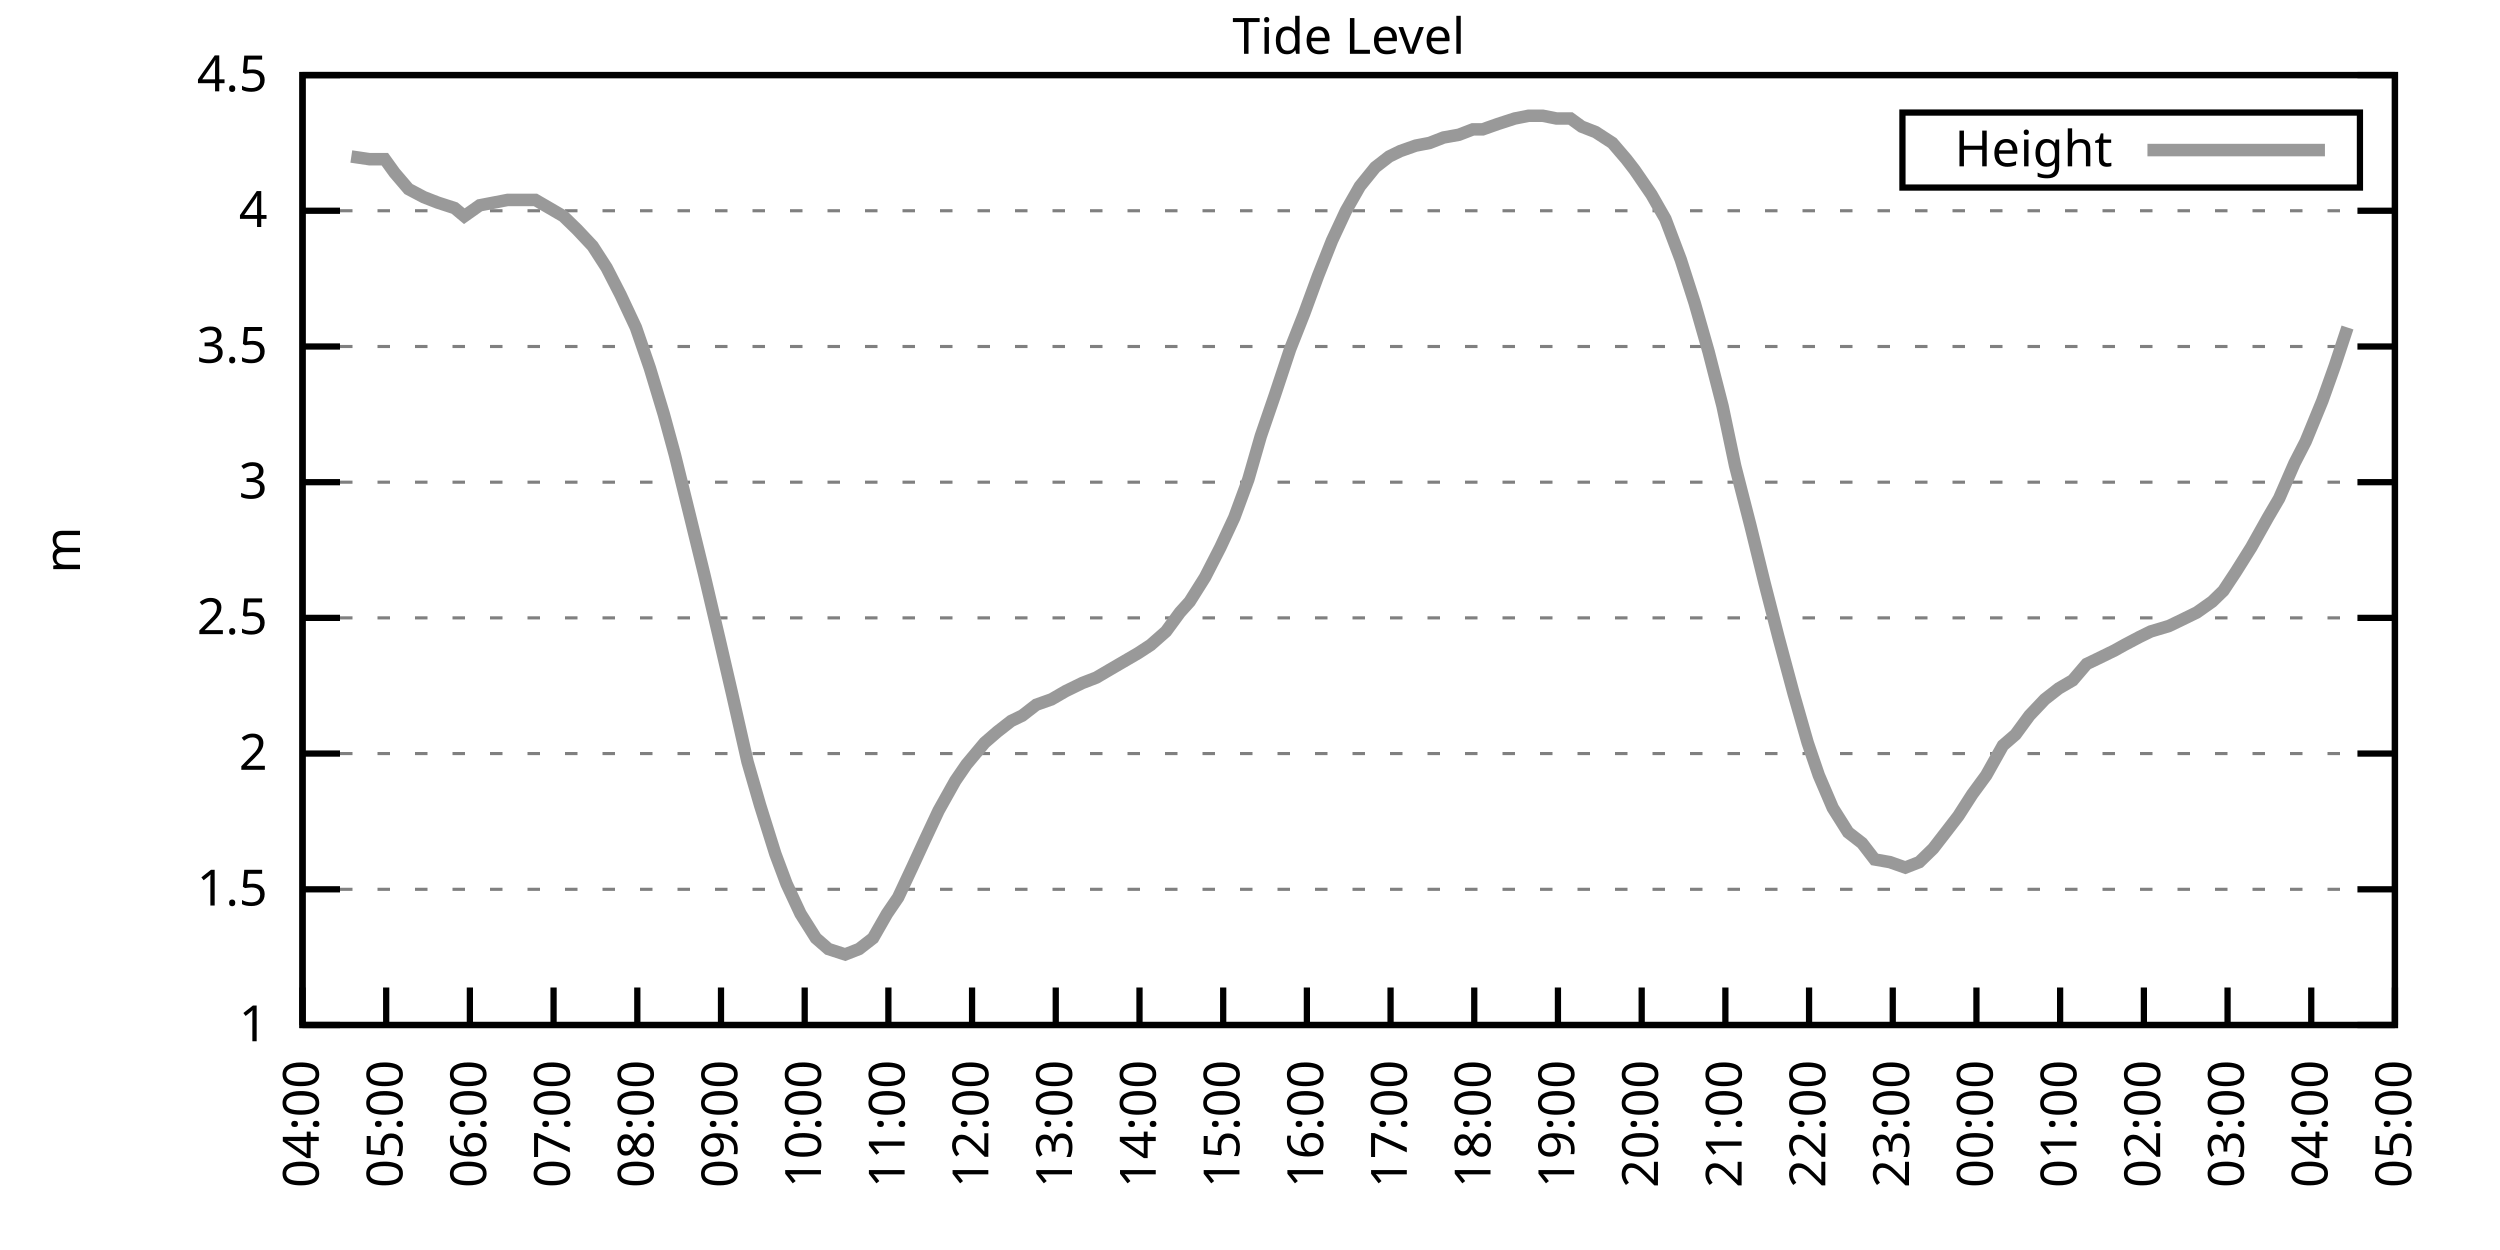
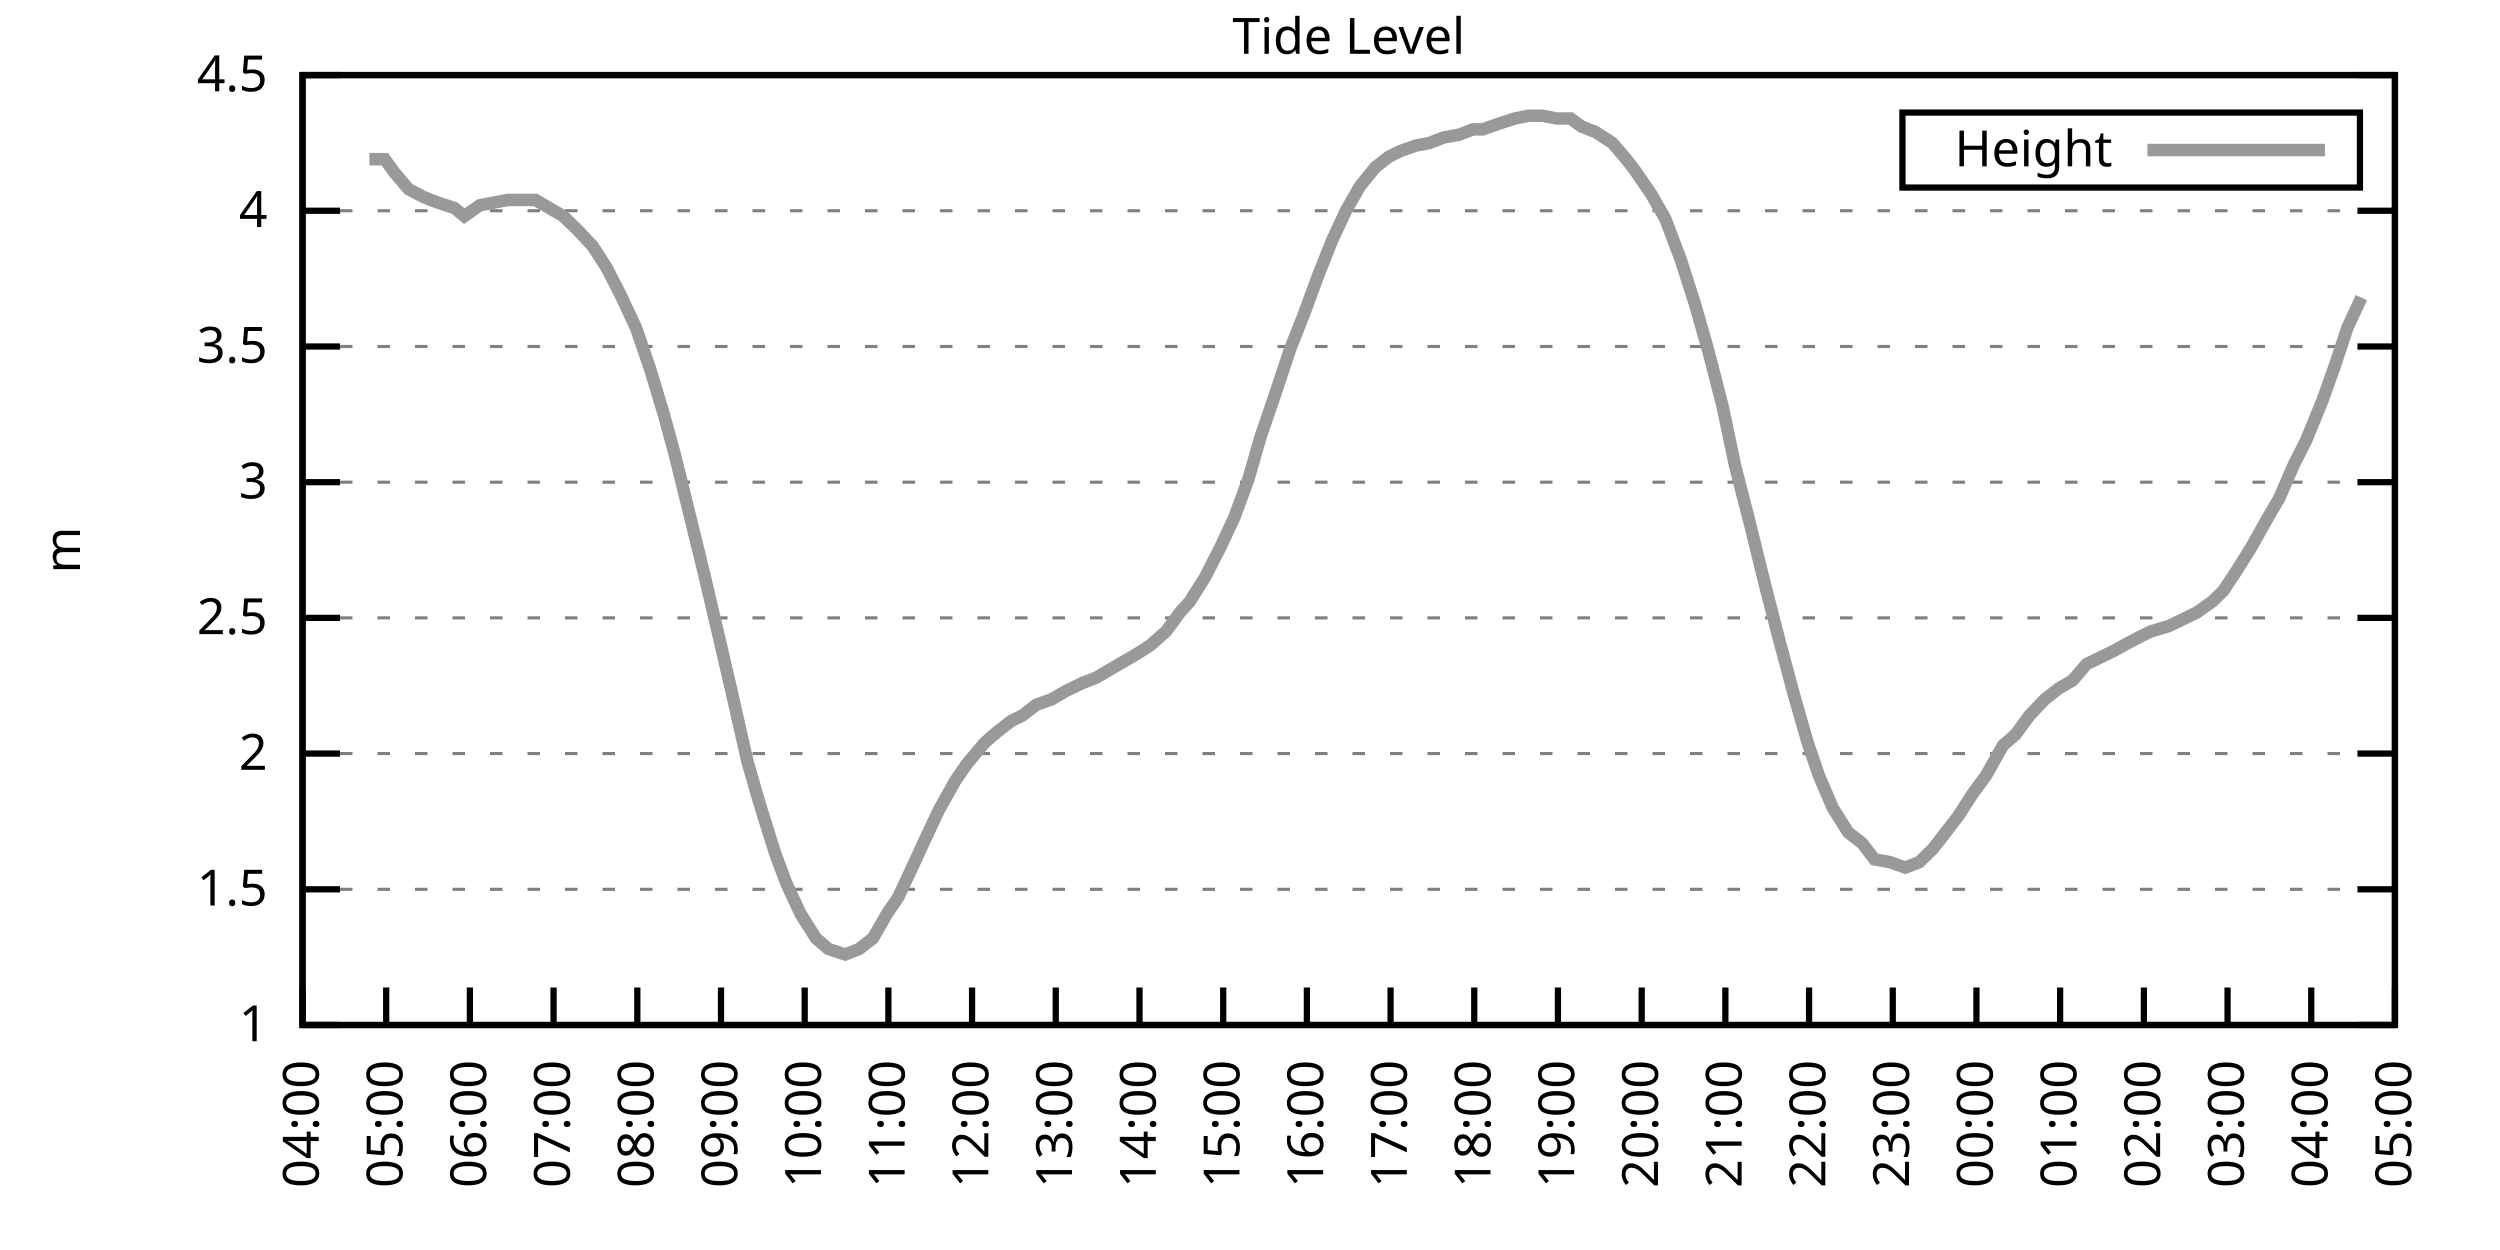
<svg xmlns="http://www.w3.org/2000/svg" xmlns:xlink="http://www.w3.org/1999/xlink" width="400" height="200" viewBox="0 0 400 200">
  <g id="gnuplot_canvas">
    <rect x="0" y="0" width="400" height="200" fill="none" />
    <defs>
      <circle id="gpDot" r="0.5" stroke-width="0.5" stroke="currentColor" />
      <path id="gpPt0" stroke-width="0.333" stroke="currentColor" d="M-1,0 h2 M0,-1 v2" />
      <path id="gpPt1" stroke-width="0.333" stroke="currentColor" d="M-1,-1 L1,1 M1,-1 L-1,1" />
      <path id="gpPt2" stroke-width="0.333" stroke="currentColor" d="M-1,0 L1,0 M0,-1 L0,1 M-1,-1 L1,1 M-1,1 L1,-1" />
      <rect id="gpPt3" stroke-width="0.333" stroke="currentColor" x="-1" y="-1" width="2" height="2" />
      <rect id="gpPt4" stroke-width="0.333" stroke="currentColor" fill="currentColor" x="-1" y="-1" width="2" height="2" />
      <circle id="gpPt5" stroke-width="0.333" stroke="currentColor" cx="0" cy="0" r="1" />
      <use xlink:href="#gpPt5" id="gpPt6" fill="currentColor" stroke="none" />
      <path id="gpPt7" stroke-width="0.333" stroke="currentColor" d="M0,-1.33 L-1.33,0.67 L1.33,0.67 z" />
      <use xlink:href="#gpPt7" id="gpPt8" fill="currentColor" stroke="none" />
      <use xlink:href="#gpPt7" id="gpPt9" stroke="currentColor" transform="rotate(180)" />
      <use xlink:href="#gpPt9" id="gpPt10" fill="currentColor" stroke="none" />
      <use xlink:href="#gpPt3" id="gpPt11" stroke="currentColor" transform="rotate(45)" />
      <use xlink:href="#gpPt11" id="gpPt12" fill="currentColor" stroke="none" />
      <path id="gpPt13" stroke-width="0.333" stroke="currentColor" d="M0,1.330 L1.265,0.411 L0.782,-1.067 L-0.782,-1.076 L-1.265,0.411 z" />
      <use xlink:href="#gpPt13" id="gpPt14" fill="currentColor" stroke="none" />
      <filter id="textbox" filterUnits="objectBoundingBox" x="0" y="0" height="1" width="1">
        <feFlood flood-color="white" flood-opacity="1" result="bgnd" />
        <feComposite in="SourceGraphic" in2="bgnd" operator="atop" />
      </filter>
      <filter id="greybox" filterUnits="objectBoundingBox" x="0" y="0" height="1" width="1">
        <feFlood flood-color="lightgrey" flood-opacity="1" result="grey" />
        <feComposite in="SourceGraphic" in2="grey" operator="atop" />
      </filter>
    </defs>
    <g fill="none" color="white" stroke="currentColor" stroke-width="1.00" stroke-linecap="butt" stroke-linejoin="miter">
</g>
    <g fill="none" color="black" stroke="currentColor" stroke-width="1.00" stroke-linecap="butt" stroke-linejoin="miter">
      <g stroke="none" shape-rendering="crispEdges">
        <polygon fill="rgb(255, 255, 255)" points="48.40,164.00 383.18,164.00 383.18,12.02 48.40,12.02 " />
      </g>
    </g>
    <g fill="none" color="black" stroke="currentColor" stroke-width="1.00" stroke-linecap="butt" stroke-linejoin="miter">
</g>
    <g fill="none" color="black" stroke="black" stroke-width="0.50" stroke-linecap="butt" stroke-linejoin="miter">
</g>
    <g fill="none" color="gray" stroke="currentColor" stroke-width="0.50" stroke-linecap="butt" stroke-linejoin="miter">
      <path stroke="gray" stroke-dasharray="2,4" class="gridline" d="M48.40,164.00 L383.19,164.00  " />
    </g>
    <g fill="none" color="gray" stroke="gray" stroke-width="1.00" stroke-linecap="butt" stroke-linejoin="miter">
</g>
    <g fill="none" color="black" stroke="currentColor" stroke-width="1.00" stroke-linecap="butt" stroke-linejoin="miter">
      <path stroke="black" d="M48.40,164.00 L54.40,164.00 M383.19,164.00 L377.19,164.00  " />
      <g transform="translate(42.80,166.60)" stroke="none" fill="black" font-family="Sans" font-size="8.00" text-anchor="end">
        <text>
          <tspan font-family="Sans"> 1</tspan>
        </text>
      </g>
    </g>
    <g fill="none" color="black" stroke="currentColor" stroke-width="1.00" stroke-linecap="butt" stroke-linejoin="miter">
</g>
    <g fill="none" color="black" stroke="black" stroke-width="0.50" stroke-linecap="butt" stroke-linejoin="miter">
</g>
    <g fill="none" color="gray" stroke="currentColor" stroke-width="0.50" stroke-linecap="butt" stroke-linejoin="miter">
      <path stroke="gray" stroke-dasharray="2,4" class="gridline" d="M48.40,142.29 L383.19,142.29  " />
    </g>
    <g fill="none" color="gray" stroke="gray" stroke-width="1.00" stroke-linecap="butt" stroke-linejoin="miter">
</g>
    <g fill="none" color="black" stroke="currentColor" stroke-width="1.00" stroke-linecap="butt" stroke-linejoin="miter">
      <path stroke="black" d="M48.40,142.29 L54.40,142.29 M383.19,142.29 L377.19,142.29  " />
      <g transform="translate(42.80,144.89)" stroke="none" fill="black" font-family="Sans" font-size="8.00" text-anchor="end">
        <text>
          <tspan font-family="Sans"> 1.5</tspan>
        </text>
      </g>
    </g>
    <g fill="none" color="black" stroke="currentColor" stroke-width="1.00" stroke-linecap="butt" stroke-linejoin="miter">
</g>
    <g fill="none" color="black" stroke="black" stroke-width="0.50" stroke-linecap="butt" stroke-linejoin="miter">
</g>
    <g fill="none" color="gray" stroke="currentColor" stroke-width="0.50" stroke-linecap="butt" stroke-linejoin="miter">
      <path stroke="gray" stroke-dasharray="2,4" class="gridline" d="M48.40,120.57 L383.19,120.57  " />
    </g>
    <g fill="none" color="gray" stroke="gray" stroke-width="1.00" stroke-linecap="butt" stroke-linejoin="miter">
</g>
    <g fill="none" color="black" stroke="currentColor" stroke-width="1.00" stroke-linecap="butt" stroke-linejoin="miter">
      <path stroke="black" d="M48.40,120.57 L54.40,120.57 M383.19,120.57 L377.19,120.57  " />
      <g transform="translate(42.80,123.17)" stroke="none" fill="black" font-family="Sans" font-size="8.00" text-anchor="end">
        <text>
          <tspan font-family="Sans"> 2</tspan>
        </text>
      </g>
    </g>
    <g fill="none" color="black" stroke="currentColor" stroke-width="1.00" stroke-linecap="butt" stroke-linejoin="miter">
</g>
    <g fill="none" color="black" stroke="black" stroke-width="0.50" stroke-linecap="butt" stroke-linejoin="miter">
</g>
    <g fill="none" color="gray" stroke="currentColor" stroke-width="0.50" stroke-linecap="butt" stroke-linejoin="miter">
      <path stroke="gray" stroke-dasharray="2,4" class="gridline" d="M48.40,98.86 L383.19,98.86  " />
    </g>
    <g fill="none" color="gray" stroke="gray" stroke-width="1.00" stroke-linecap="butt" stroke-linejoin="miter">
</g>
    <g fill="none" color="black" stroke="currentColor" stroke-width="1.00" stroke-linecap="butt" stroke-linejoin="miter">
      <path stroke="black" d="M48.40,98.86 L54.40,98.86 M383.19,98.86 L377.19,98.86  " />
      <g transform="translate(42.80,101.46)" stroke="none" fill="black" font-family="Sans" font-size="8.00" text-anchor="end">
        <text>
          <tspan font-family="Sans"> 2.5</tspan>
        </text>
      </g>
    </g>
    <g fill="none" color="black" stroke="currentColor" stroke-width="1.00" stroke-linecap="butt" stroke-linejoin="miter">
</g>
    <g fill="none" color="black" stroke="black" stroke-width="0.50" stroke-linecap="butt" stroke-linejoin="miter">
</g>
    <g fill="none" color="gray" stroke="currentColor" stroke-width="0.50" stroke-linecap="butt" stroke-linejoin="miter">
      <path stroke="gray" stroke-dasharray="2,4" class="gridline" d="M48.40,77.15 L383.19,77.15  " />
    </g>
    <g fill="none" color="gray" stroke="gray" stroke-width="1.00" stroke-linecap="butt" stroke-linejoin="miter">
</g>
    <g fill="none" color="black" stroke="currentColor" stroke-width="1.00" stroke-linecap="butt" stroke-linejoin="miter">
      <path stroke="black" d="M48.40,77.15 L54.40,77.15 M383.19,77.15 L377.19,77.15  " />
      <g transform="translate(42.80,79.75)" stroke="none" fill="black" font-family="Sans" font-size="8.00" text-anchor="end">
        <text>
          <tspan font-family="Sans"> 3</tspan>
        </text>
      </g>
    </g>
    <g fill="none" color="black" stroke="currentColor" stroke-width="1.00" stroke-linecap="butt" stroke-linejoin="miter">
</g>
    <g fill="none" color="black" stroke="black" stroke-width="0.50" stroke-linecap="butt" stroke-linejoin="miter">
</g>
    <g fill="none" color="gray" stroke="currentColor" stroke-width="0.50" stroke-linecap="butt" stroke-linejoin="miter">
      <path stroke="gray" stroke-dasharray="2,4" class="gridline" d="M48.40,55.44 L383.19,55.44  " />
    </g>
    <g fill="none" color="gray" stroke="gray" stroke-width="1.00" stroke-linecap="butt" stroke-linejoin="miter">
</g>
    <g fill="none" color="black" stroke="currentColor" stroke-width="1.00" stroke-linecap="butt" stroke-linejoin="miter">
      <path stroke="black" d="M48.40,55.44 L54.40,55.44 M383.19,55.44 L377.19,55.44  " />
      <g transform="translate(42.80,58.04)" stroke="none" fill="black" font-family="Sans" font-size="8.00" text-anchor="end">
        <text>
          <tspan font-family="Sans"> 3.5</tspan>
        </text>
      </g>
    </g>
    <g fill="none" color="black" stroke="currentColor" stroke-width="1.00" stroke-linecap="butt" stroke-linejoin="miter">
</g>
    <g fill="none" color="black" stroke="black" stroke-width="0.50" stroke-linecap="butt" stroke-linejoin="miter">
</g>
    <g fill="none" color="gray" stroke="currentColor" stroke-width="0.50" stroke-linecap="butt" stroke-linejoin="miter">
      <path stroke="gray" stroke-dasharray="2,4" class="gridline" d="M48.40,33.72 L383.19,33.72  " />
    </g>
    <g fill="none" color="gray" stroke="gray" stroke-width="1.00" stroke-linecap="butt" stroke-linejoin="miter">
</g>
    <g fill="none" color="black" stroke="currentColor" stroke-width="1.00" stroke-linecap="butt" stroke-linejoin="miter">
      <path stroke="black" d="M48.40,33.72 L54.40,33.72 M383.19,33.72 L377.19,33.72  " />
      <g transform="translate(42.80,36.32)" stroke="none" fill="black" font-family="Sans" font-size="8.00" text-anchor="end">
        <text>
          <tspan font-family="Sans"> 4</tspan>
        </text>
      </g>
    </g>
    <g fill="none" color="black" stroke="currentColor" stroke-width="1.00" stroke-linecap="butt" stroke-linejoin="miter">
</g>
    <g fill="none" color="black" stroke="black" stroke-width="0.50" stroke-linecap="butt" stroke-linejoin="miter">
</g>
    <g fill="none" color="gray" stroke="currentColor" stroke-width="0.50" stroke-linecap="butt" stroke-linejoin="miter">
      <path stroke="gray" stroke-dasharray="2,4" class="gridline" d="M48.40,12.01 L383.19,12.01  " />
    </g>
    <g fill="none" color="gray" stroke="gray" stroke-width="1.00" stroke-linecap="butt" stroke-linejoin="miter">
</g>
    <g fill="none" color="black" stroke="currentColor" stroke-width="1.00" stroke-linecap="butt" stroke-linejoin="miter">
      <path stroke="black" d="M48.40,12.01 L54.40,12.01 M383.19,12.01 L377.19,12.01  " />
      <g transform="translate(42.80,14.61)" stroke="none" fill="black" font-family="Sans" font-size="8.00" text-anchor="end">
        <text>
          <tspan font-family="Sans"> 4.5</tspan>
        </text>
      </g>
    </g>
    <g fill="none" color="black" stroke="currentColor" stroke-width="1.00" stroke-linecap="butt" stroke-linejoin="miter">
      <path stroke="black" d="M48.40,164.00 L48.40,158.00  " />
      <g transform="translate(51.00,169.60) rotate(270.00)" stroke="none" fill="black" font-family="Sans" font-size="8.00" text-anchor="end">
        <text>
          <tspan font-family="Sans">04:00</tspan>
        </text>
      </g>
    </g>
    <g fill="none" color="black" stroke="currentColor" stroke-width="1.00" stroke-linecap="butt" stroke-linejoin="miter">
      <path stroke="black" d="M61.79,164.00 L61.79,158.00  " />
      <g transform="translate(64.39,169.60) rotate(270.00)" stroke="none" fill="black" font-family="Sans" font-size="8.00" text-anchor="end">
        <text>
          <tspan font-family="Sans">05:00</tspan>
        </text>
      </g>
    </g>
    <g fill="none" color="black" stroke="currentColor" stroke-width="1.00" stroke-linecap="butt" stroke-linejoin="miter">
      <path stroke="black" d="M75.18,164.00 L75.18,158.00  " />
      <g transform="translate(77.78,169.60) rotate(270.00)" stroke="none" fill="black" font-family="Sans" font-size="8.00" text-anchor="end">
        <text>
          <tspan font-family="Sans">06:00</tspan>
        </text>
      </g>
    </g>
    <g fill="none" color="black" stroke="currentColor" stroke-width="1.00" stroke-linecap="butt" stroke-linejoin="miter">
      <path stroke="black" d="M88.57,164.00 L88.57,158.00  " />
      <g transform="translate(91.17,169.60) rotate(270.00)" stroke="none" fill="black" font-family="Sans" font-size="8.00" text-anchor="end">
        <text>
          <tspan font-family="Sans">07:00</tspan>
        </text>
      </g>
    </g>
    <g fill="none" color="black" stroke="currentColor" stroke-width="1.00" stroke-linecap="butt" stroke-linejoin="miter">
      <path stroke="black" d="M101.97,164.00 L101.97,158.00  " />
      <g transform="translate(104.57,169.60) rotate(270.00)" stroke="none" fill="black" font-family="Sans" font-size="8.00" text-anchor="end">
        <text>
          <tspan font-family="Sans">08:00</tspan>
        </text>
      </g>
    </g>
    <g fill="none" color="black" stroke="currentColor" stroke-width="1.00" stroke-linecap="butt" stroke-linejoin="miter">
      <path stroke="black" d="M115.36,164.00 L115.36,158.00  " />
      <g transform="translate(117.96,169.60) rotate(270.00)" stroke="none" fill="black" font-family="Sans" font-size="8.00" text-anchor="end">
        <text>
          <tspan font-family="Sans">09:00</tspan>
        </text>
      </g>
    </g>
    <g fill="none" color="black" stroke="currentColor" stroke-width="1.00" stroke-linecap="butt" stroke-linejoin="miter">
      <path stroke="black" d="M128.75,164.00 L128.75,158.00  " />
      <g transform="translate(131.35,169.60) rotate(270.00)" stroke="none" fill="black" font-family="Sans" font-size="8.00" text-anchor="end">
        <text>
          <tspan font-family="Sans">10:00</tspan>
        </text>
      </g>
    </g>
    <g fill="none" color="black" stroke="currentColor" stroke-width="1.00" stroke-linecap="butt" stroke-linejoin="miter">
      <path stroke="black" d="M142.14,164.00 L142.14,158.00  " />
      <g transform="translate(144.74,169.60) rotate(270.00)" stroke="none" fill="black" font-family="Sans" font-size="8.00" text-anchor="end">
        <text>
          <tspan font-family="Sans">11:00</tspan>
        </text>
      </g>
    </g>
    <g fill="none" color="black" stroke="currentColor" stroke-width="1.00" stroke-linecap="butt" stroke-linejoin="miter">
      <path stroke="black" d="M155.53,164.00 L155.53,158.00  " />
      <g transform="translate(158.13,169.60) rotate(270.00)" stroke="none" fill="black" font-family="Sans" font-size="8.00" text-anchor="end">
        <text>
          <tspan font-family="Sans">12:00</tspan>
        </text>
      </g>
    </g>
    <g fill="none" color="black" stroke="currentColor" stroke-width="1.00" stroke-linecap="butt" stroke-linejoin="miter">
      <path stroke="black" d="M168.92,164.00 L168.92,158.00  " />
      <g transform="translate(171.52,169.60) rotate(270.00)" stroke="none" fill="black" font-family="Sans" font-size="8.00" text-anchor="end">
        <text>
          <tspan font-family="Sans">13:00</tspan>
        </text>
      </g>
    </g>
    <g fill="none" color="black" stroke="currentColor" stroke-width="1.00" stroke-linecap="butt" stroke-linejoin="miter">
      <path stroke="black" d="M182.32,164.00 L182.32,158.00  " />
      <g transform="translate(184.92,169.60) rotate(270.00)" stroke="none" fill="black" font-family="Sans" font-size="8.00" text-anchor="end">
        <text>
          <tspan font-family="Sans">14:00</tspan>
        </text>
      </g>
    </g>
    <g fill="none" color="black" stroke="currentColor" stroke-width="1.00" stroke-linecap="butt" stroke-linejoin="miter">
      <path stroke="black" d="M195.71,164.00 L195.71,158.00  " />
      <g transform="translate(198.31,169.60) rotate(270.00)" stroke="none" fill="black" font-family="Sans" font-size="8.00" text-anchor="end">
        <text>
          <tspan font-family="Sans">15:00</tspan>
        </text>
      </g>
    </g>
    <g fill="none" color="black" stroke="currentColor" stroke-width="1.00" stroke-linecap="butt" stroke-linejoin="miter">
      <path stroke="black" d="M209.10,164.00 L209.10,158.00  " />
      <g transform="translate(211.70,169.60) rotate(270.00)" stroke="none" fill="black" font-family="Sans" font-size="8.00" text-anchor="end">
        <text>
          <tspan font-family="Sans">16:00</tspan>
        </text>
      </g>
    </g>
    <g fill="none" color="black" stroke="currentColor" stroke-width="1.00" stroke-linecap="butt" stroke-linejoin="miter">
      <path stroke="black" d="M222.49,164.00 L222.49,158.00  " />
      <g transform="translate(225.09,169.60) rotate(270.00)" stroke="none" fill="black" font-family="Sans" font-size="8.00" text-anchor="end">
        <text>
          <tspan font-family="Sans">17:00</tspan>
        </text>
      </g>
    </g>
    <g fill="none" color="black" stroke="currentColor" stroke-width="1.00" stroke-linecap="butt" stroke-linejoin="miter">
      <path stroke="black" d="M235.88,164.00 L235.88,158.00  " />
      <g transform="translate(238.48,169.60) rotate(270.00)" stroke="none" fill="black" font-family="Sans" font-size="8.00" text-anchor="end">
        <text>
          <tspan font-family="Sans">18:00</tspan>
        </text>
      </g>
    </g>
    <g fill="none" color="black" stroke="currentColor" stroke-width="1.00" stroke-linecap="butt" stroke-linejoin="miter">
      <path stroke="black" d="M249.27,164.00 L249.27,158.00  " />
      <g transform="translate(251.87,169.60) rotate(270.00)" stroke="none" fill="black" font-family="Sans" font-size="8.00" text-anchor="end">
        <text>
          <tspan font-family="Sans">19:00</tspan>
        </text>
      </g>
    </g>
    <g fill="none" color="black" stroke="currentColor" stroke-width="1.00" stroke-linecap="butt" stroke-linejoin="miter">
      <path stroke="black" d="M262.67,164.00 L262.67,158.00  " />
      <g transform="translate(265.27,169.60) rotate(270.00)" stroke="none" fill="black" font-family="Sans" font-size="8.00" text-anchor="end">
        <text>
          <tspan font-family="Sans">20:00</tspan>
        </text>
      </g>
    </g>
    <g fill="none" color="black" stroke="currentColor" stroke-width="1.00" stroke-linecap="butt" stroke-linejoin="miter">
      <path stroke="black" d="M276.06,164.00 L276.06,158.00  " />
      <g transform="translate(278.66,169.60) rotate(270.00)" stroke="none" fill="black" font-family="Sans" font-size="8.00" text-anchor="end">
        <text>
          <tspan font-family="Sans">21:00</tspan>
        </text>
      </g>
    </g>
    <g fill="none" color="black" stroke="currentColor" stroke-width="1.00" stroke-linecap="butt" stroke-linejoin="miter">
      <path stroke="black" d="M289.45,164.00 L289.45,158.00  " />
      <g transform="translate(292.05,169.60) rotate(270.00)" stroke="none" fill="black" font-family="Sans" font-size="8.00" text-anchor="end">
        <text>
          <tspan font-family="Sans">22:00</tspan>
        </text>
      </g>
    </g>
    <g fill="none" color="black" stroke="currentColor" stroke-width="1.00" stroke-linecap="butt" stroke-linejoin="miter">
      <path stroke="black" d="M302.84,164.00 L302.84,158.00  " />
      <g transform="translate(305.44,169.60) rotate(270.00)" stroke="none" fill="black" font-family="Sans" font-size="8.00" text-anchor="end">
        <text>
          <tspan font-family="Sans">23:00</tspan>
        </text>
      </g>
    </g>
    <g fill="none" color="black" stroke="currentColor" stroke-width="1.00" stroke-linecap="butt" stroke-linejoin="miter">
      <path stroke="black" d="M316.23,164.00 L316.23,158.00  " />
      <g transform="translate(318.83,169.60) rotate(270.00)" stroke="none" fill="black" font-family="Sans" font-size="8.00" text-anchor="end">
        <text>
          <tspan font-family="Sans">00:00</tspan>
        </text>
      </g>
    </g>
    <g fill="none" color="black" stroke="currentColor" stroke-width="1.00" stroke-linecap="butt" stroke-linejoin="miter">
      <path stroke="black" d="M329.62,164.00 L329.62,158.00  " />
      <g transform="translate(332.22,169.60) rotate(270.00)" stroke="none" fill="black" font-family="Sans" font-size="8.00" text-anchor="end">
        <text>
          <tspan font-family="Sans">01:00</tspan>
        </text>
      </g>
    </g>
    <g fill="none" color="black" stroke="currentColor" stroke-width="1.00" stroke-linecap="butt" stroke-linejoin="miter">
      <path stroke="black" d="M343.02,164.00 L343.02,158.00  " />
      <g transform="translate(345.62,169.60) rotate(270.00)" stroke="none" fill="black" font-family="Sans" font-size="8.00" text-anchor="end">
        <text>
          <tspan font-family="Sans">02:00</tspan>
        </text>
      </g>
    </g>
    <g fill="none" color="black" stroke="currentColor" stroke-width="1.00" stroke-linecap="butt" stroke-linejoin="miter">
      <path stroke="black" d="M356.41,164.00 L356.41,158.00  " />
      <g transform="translate(359.01,169.60) rotate(270.00)" stroke="none" fill="black" font-family="Sans" font-size="8.00" text-anchor="end">
        <text>
          <tspan font-family="Sans">03:00</tspan>
        </text>
      </g>
    </g>
    <g fill="none" color="black" stroke="currentColor" stroke-width="1.00" stroke-linecap="butt" stroke-linejoin="miter">
      <path stroke="black" d="M369.80,164.00 L369.80,158.00  " />
      <g transform="translate(372.40,169.60) rotate(270.00)" stroke="none" fill="black" font-family="Sans" font-size="8.00" text-anchor="end">
        <text>
          <tspan font-family="Sans">04:00</tspan>
        </text>
      </g>
    </g>
    <g fill="none" color="black" stroke="currentColor" stroke-width="1.00" stroke-linecap="butt" stroke-linejoin="miter">
      <path stroke="black" d="M383.19,164.00 L383.19,158.00  " />
      <g transform="translate(385.79,169.60) rotate(270.00)" stroke="none" fill="black" font-family="Sans" font-size="8.00" text-anchor="end">
        <text>
          <tspan font-family="Sans">05:00</tspan>
        </text>
      </g>
    </g>
    <g fill="none" color="black" stroke="currentColor" stroke-width="1.00" stroke-linecap="butt" stroke-linejoin="miter">
</g>
    <g fill="none" color="black" stroke="currentColor" stroke-width="1.00" stroke-linecap="butt" stroke-linejoin="miter">
      <path stroke="black" d="M48.40,12.01 L48.40,164.00 L383.19,164.00 L383.19,12.01 L48.40,12.01 Z  " />
    </g>
    <g fill="none" color="black" stroke="currentColor" stroke-width="1.00" stroke-linecap="butt" stroke-linejoin="miter">
</g>
    <g fill="none" color="black" stroke="currentColor" stroke-width="1.00" stroke-linecap="butt" stroke-linejoin="miter">
      <path stroke="black" d="M304.39,30.01 L304.39,18.01 L377.59,18.01 L377.59,30.01 L304.39,30.01 Z  " />
    </g>
    <g id="Tide_level_plot_1">
      <g fill="none" color="white" stroke="black" stroke-width="2.00" stroke-linecap="butt" stroke-linejoin="miter">
</g>
      <g fill="none" color="black" stroke="currentColor" stroke-width="2.00" stroke-linecap="butt" stroke-linejoin="miter">
        <g transform="translate(337.99,26.61)" stroke="none" fill="black" font-family="Sans" font-size="8.00" text-anchor="end">
          <text>
            <tspan font-family="Sans">Height</tspan>
          </text>
        </g>
      </g>
      <g fill="none" color="black" stroke="currentColor" stroke-width="2.00" stroke-linecap="butt" stroke-linejoin="miter">
-         <path stroke="rgb(153, 153, 153)" d="M343.59,24.01 L371.99,24.01 M56.21,25.04 L59.11,25.47 L61.57,25.47 L63.13,27.64 L65.36,30.25 L67.82,31.55   L70.05,32.42 L72.73,33.29 L74.29,34.59 L76.75,32.85 L78.98,32.42 L81.21,31.99 L83.44,31.99 L85.67,31.99   L87.91,33.29 L90.14,34.59 L92.37,36.76 L94.82,39.37 L97.06,42.84 L99.29,47.18 L101.74,52.40 L103.98,58.91   L106.21,66.29 L107.99,72.81 L110.45,82.79 L112.68,91.91 L115.13,102.34 L117.14,111.02 L119.60,121.88 L121.61,128.83   L124.06,136.64 L125.85,141.42 L128.08,146.20 L130.54,150.10 L132.54,151.84 L135.22,152.71 L137.45,151.84 L139.69,150.10   L141.92,146.20 L143.70,143.59 L145.94,138.81 L147.94,134.47 L150.18,129.69 L152.85,124.92 L154.64,122.31 L157.54,118.84   L159.55,117.10 L161.78,115.36 L163.57,114.49 L165.80,112.76 L168.25,111.89 L170.49,110.59 L173.17,109.28 L175.40,108.42   L177.63,107.11 L179.86,105.81 L182.09,104.51 L184.10,103.20 L186.56,101.03 L188.79,97.99 L190.35,96.26 L192.81,92.35   L195.26,87.57 L197.49,82.79 L199.73,76.71 L201.73,69.77 L203.97,63.25 L206.42,55.87 L208.65,50.22 L210.88,44.15   L213.12,38.50 L215.35,33.72 L217.58,29.81 L220.04,26.77 L222.27,25.04 L224.05,24.17 L226.51,23.30 L228.74,22.87   L230.97,22.00 L233.43,21.56 L235.66,20.70 L237.22,20.70 L239.68,19.83 L242.36,18.96 L244.59,18.52 L246.82,18.52   L249.05,18.96 L251.28,18.96 L253.07,20.26 L255.30,21.13 L257.98,22.87 L260.21,25.47 L261.55,27.21 L264.23,31.12   L266.46,35.03 L268.92,41.54 L271.15,48.49 L273.38,56.30 L275.61,64.99 L277.62,74.54 L280.07,84.10 L282.31,93.22   L284.54,101.90 L286.99,111.02 L289.23,118.84 L291.01,124.05 L293.24,129.26 L295.70,133.17 L297.93,134.90 L299.94,137.51   L302.39,137.94 L304.85,138.81 L307.08,137.94 L309.31,135.77 L311.32,133.17 L313.33,130.56 L315.56,127.09 L317.79,124.05   L320.47,119.27 L322.48,117.53 L324.71,114.49 L327.17,111.89 L329.40,110.15 L331.63,108.85 L333.86,106.24 L335.65,105.38   L338.33,104.07 L339.89,103.20 L342.35,101.90 L344.13,101.03 L347.03,100.16 L348.82,99.30 L351.50,97.99 L353.95,96.26   L355.74,94.52 L357.75,91.48 L360.20,87.57 L362.88,82.79 L364.66,79.75 L367.12,74.11 L368.91,70.63 L371.58,64.12   L373.59,58.48 L375.60,52.40  " />
+         <path stroke="rgb(153, 153, 153)" d="M343.59,24.01 L371.99,24.01 M59.11,25.47 L61.57,25.47 L63.13,27.64 L65.36,30.25 L67.82,31.55 L70.05,32.42   L72.73,33.29 L74.29,34.59 L76.75,32.85 L78.98,32.42 L81.21,31.99 L83.44,31.99 L85.67,31.99 L87.91,33.29   L90.14,34.59 L92.37,36.76 L94.82,39.37 L97.06,42.84 L99.29,47.18 L101.74,52.40 L103.98,58.91 L106.21,66.29   L107.99,72.81 L110.45,82.79 L112.68,91.91 L115.13,102.34 L117.14,111.02 L119.60,121.88 L121.61,128.83 L124.06,136.64   L125.85,141.42 L128.08,146.20 L130.54,150.10 L132.54,151.84 L135.22,152.71 L137.45,151.84 L139.69,150.10 L141.92,146.20   L143.70,143.59 L145.94,138.81 L147.94,134.47 L150.18,129.69 L152.85,124.92 L154.64,122.31 L157.54,118.84 L159.55,117.10   L161.78,115.36 L163.57,114.49 L165.80,112.76 L168.25,111.89 L170.49,110.59 L173.17,109.28 L175.40,108.42 L177.63,107.11   L179.86,105.81 L182.09,104.51 L184.10,103.20 L186.56,101.03 L188.79,97.99 L190.35,96.26 L192.81,92.35 L195.26,87.57   L197.49,82.79 L199.73,76.71 L201.73,69.77 L203.97,63.25 L206.42,55.87 L208.65,50.22 L210.88,44.15 L213.12,38.50   L215.35,33.72 L217.58,29.81 L220.04,26.77 L222.27,25.04 L224.05,24.17 L226.51,23.30 L228.74,22.87 L230.97,22.00   L233.43,21.56 L235.66,20.70 L237.22,20.70 L239.68,19.83 L242.36,18.96 L244.59,18.52 L246.82,18.52 L249.05,18.96   L251.28,18.96 L253.07,20.26 L255.30,21.13 L257.98,22.87 L260.21,25.47 L261.55,27.21 L264.23,31.12 L266.46,35.03   L268.92,41.54 L271.15,48.49 L273.38,56.30 L275.61,64.99 L277.62,74.54 L280.07,84.10 L282.31,93.22 L284.54,101.90   L286.99,111.02 L289.23,118.84 L291.01,124.05 L293.24,129.26 L295.70,133.17 L297.93,134.90 L299.94,137.51 L302.39,137.94   L304.85,138.81 L307.08,137.94 L309.31,135.77 L311.32,133.17 L313.33,130.56 L315.56,127.09 L317.79,124.05 L320.47,119.27   L322.48,117.53 L324.71,114.49 L327.17,111.89 L329.40,110.15 L331.63,108.85 L333.86,106.24 L335.65,105.38 L338.33,104.07   L339.89,103.20 L342.35,101.90 L344.13,101.03 L347.03,100.16 L348.82,99.30 L351.50,97.99 L353.95,96.26 L355.74,94.52   L357.75,91.48 L360.20,87.57 L362.88,82.79 L364.66,79.75 L367.12,74.11 L368.91,70.63 L371.58,64.12 L373.59,58.48   L375.60,52.40 L377.83,47.62  " />
      </g>
    </g>
    <g fill="none" color="black" stroke="currentColor" stroke-width="2.00" stroke-linecap="butt" stroke-linejoin="miter">
</g>
    <g fill="none" color="black" stroke="black" stroke-width="1.00" stroke-linecap="butt" stroke-linejoin="miter">
</g>
    <g fill="none" color="black" stroke="currentColor" stroke-width="1.00" stroke-linecap="butt" stroke-linejoin="miter">
      <path stroke="black" d="M48.40,12.01 L48.40,164.00 L383.19,164.00 L383.19,12.01 L48.40,12.01 Z  " />
      <g transform="translate(12.80,88.01) rotate(270.00)" stroke="none" fill="black" font-family="Sans" font-size="8.00" text-anchor="middle">
        <text>
          <tspan font-family="Sans">m</tspan>
        </text>
      </g>
    </g>
    <g fill="none" color="black" stroke="currentColor" stroke-width="1.00" stroke-linecap="butt" stroke-linejoin="miter">
</g>
    <g fill="none" color="black" stroke="currentColor" stroke-width="1.00" stroke-linecap="butt" stroke-linejoin="miter">
      <g transform="translate(215.79,8.61)" stroke="none" fill="black" font-family="Sans" font-size="8.00" text-anchor="middle">
        <text>
          <tspan font-family="Sans">Tide Level</tspan>
        </text>
      </g>
    </g>
    <g fill="none" color="black" stroke="currentColor" stroke-width="1.00" stroke-linecap="butt" stroke-linejoin="miter">
</g>
  </g>
</svg>
